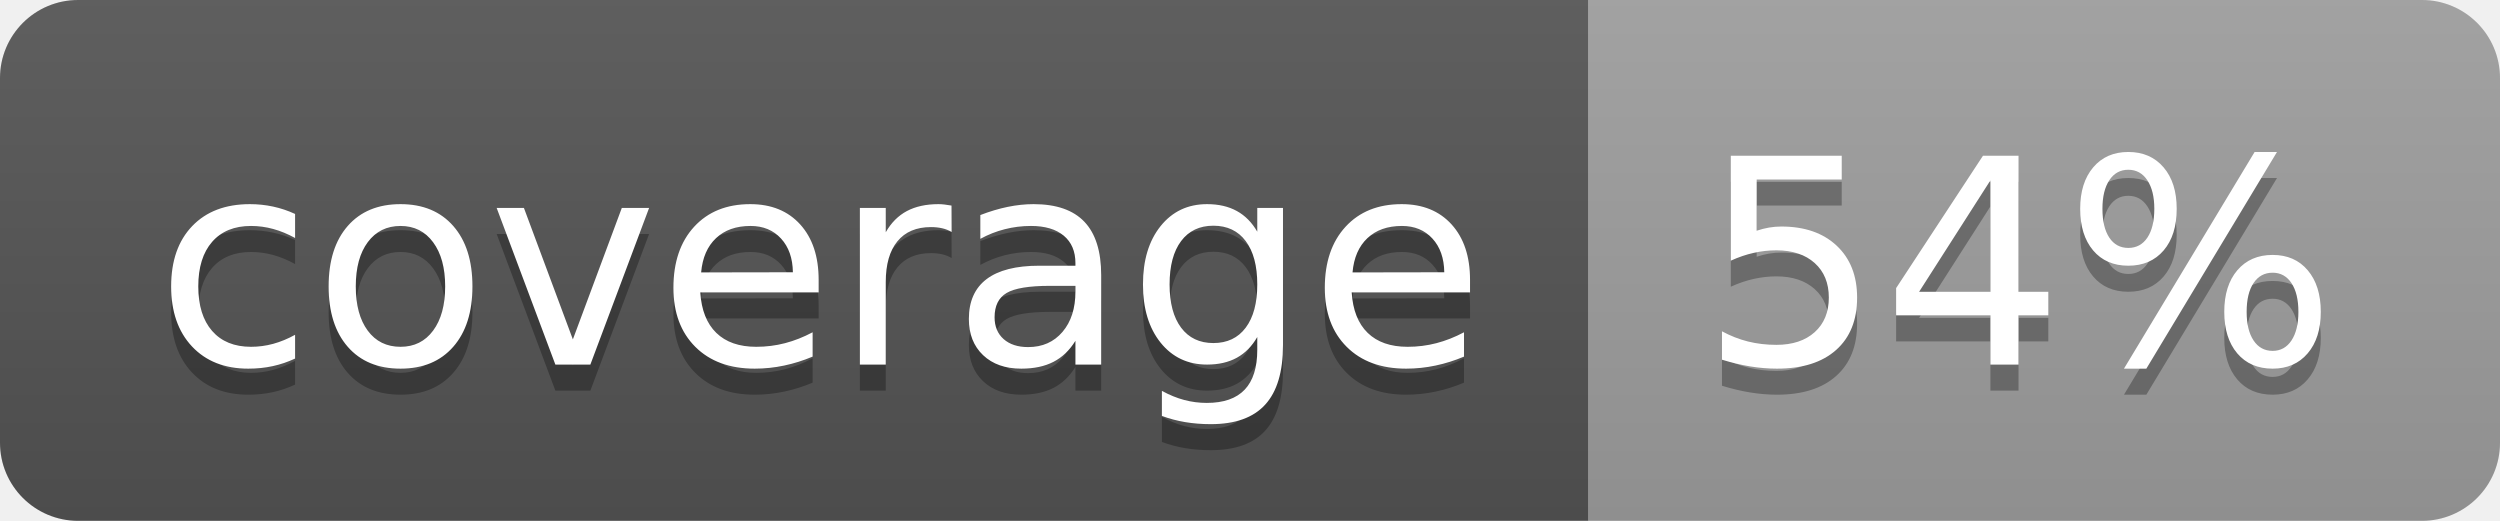
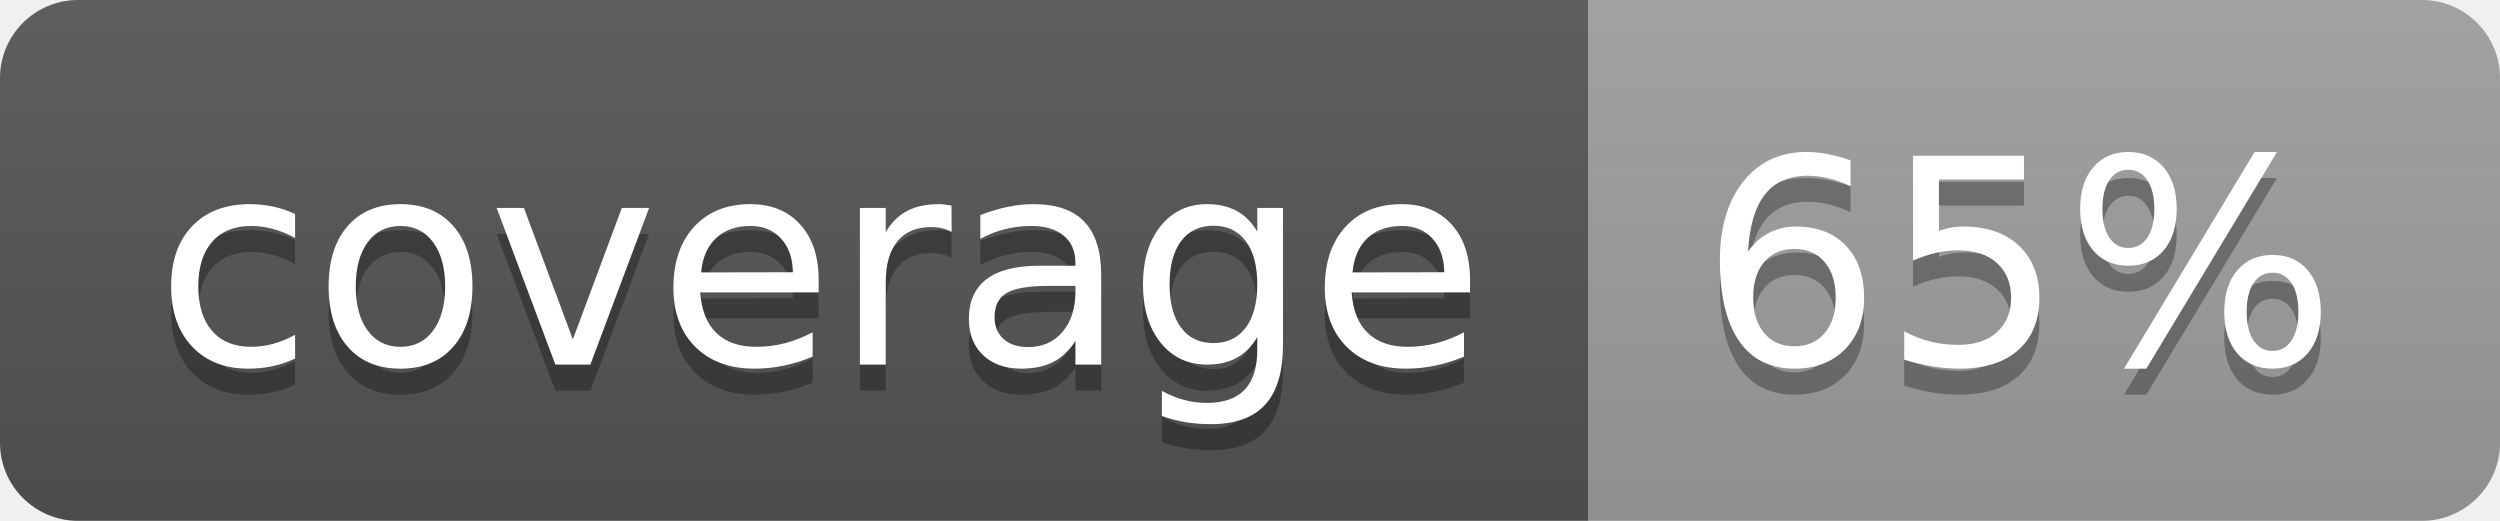
<svg xmlns="http://www.w3.org/2000/svg" width="96" height="20">
  <linearGradient id="b" x2="0" y2="100%">
    <stop offset="0" stop-color="#bbb" stop-opacity=".1" />
    <stop offset="1" stop-opacity=".1" />
  </linearGradient>
  <clipPath id="a">
    <rect width="96" height="20" rx="3" fill="#fff" />
  </clipPath>
  <g clip-path="url(#a)">
    <path fill="#555" d="M0 0h61v20H0z" />
    <path fill="#9F9F9F" d="M61 0h35v20H61z" />
    <path fill="url(#b)" d="M0 0h96v20H0z" />
  </g>
  <g fill="#fff" text-anchor="middle" font-family="DejaVu Sans,Verdana,Geneva,sans-serif" font-size="110">
    <text x="315" y="150" fill="#010101" fill-opacity=".3" transform="scale(.1)" textLength="510">coverage</text>
    <text x="315" y="140" transform="scale(.1)" textLength="510">coverage</text>
-     <text x="775" y="150" fill="#010101" fill-opacity=".3" transform="scale(.1)" textLength="250">54%</text>
-     <text x="775" y="140" transform="scale(.1)" textLength="250">54%</text>
+     <text x="775" y="150" fill="#010101" fill-opacity=".3" transform="scale(.1)" textLength="250">65%</text>
+     <text x="775" y="140" transform="scale(.1)" textLength="250">65%</text>
  </g>
</svg>
